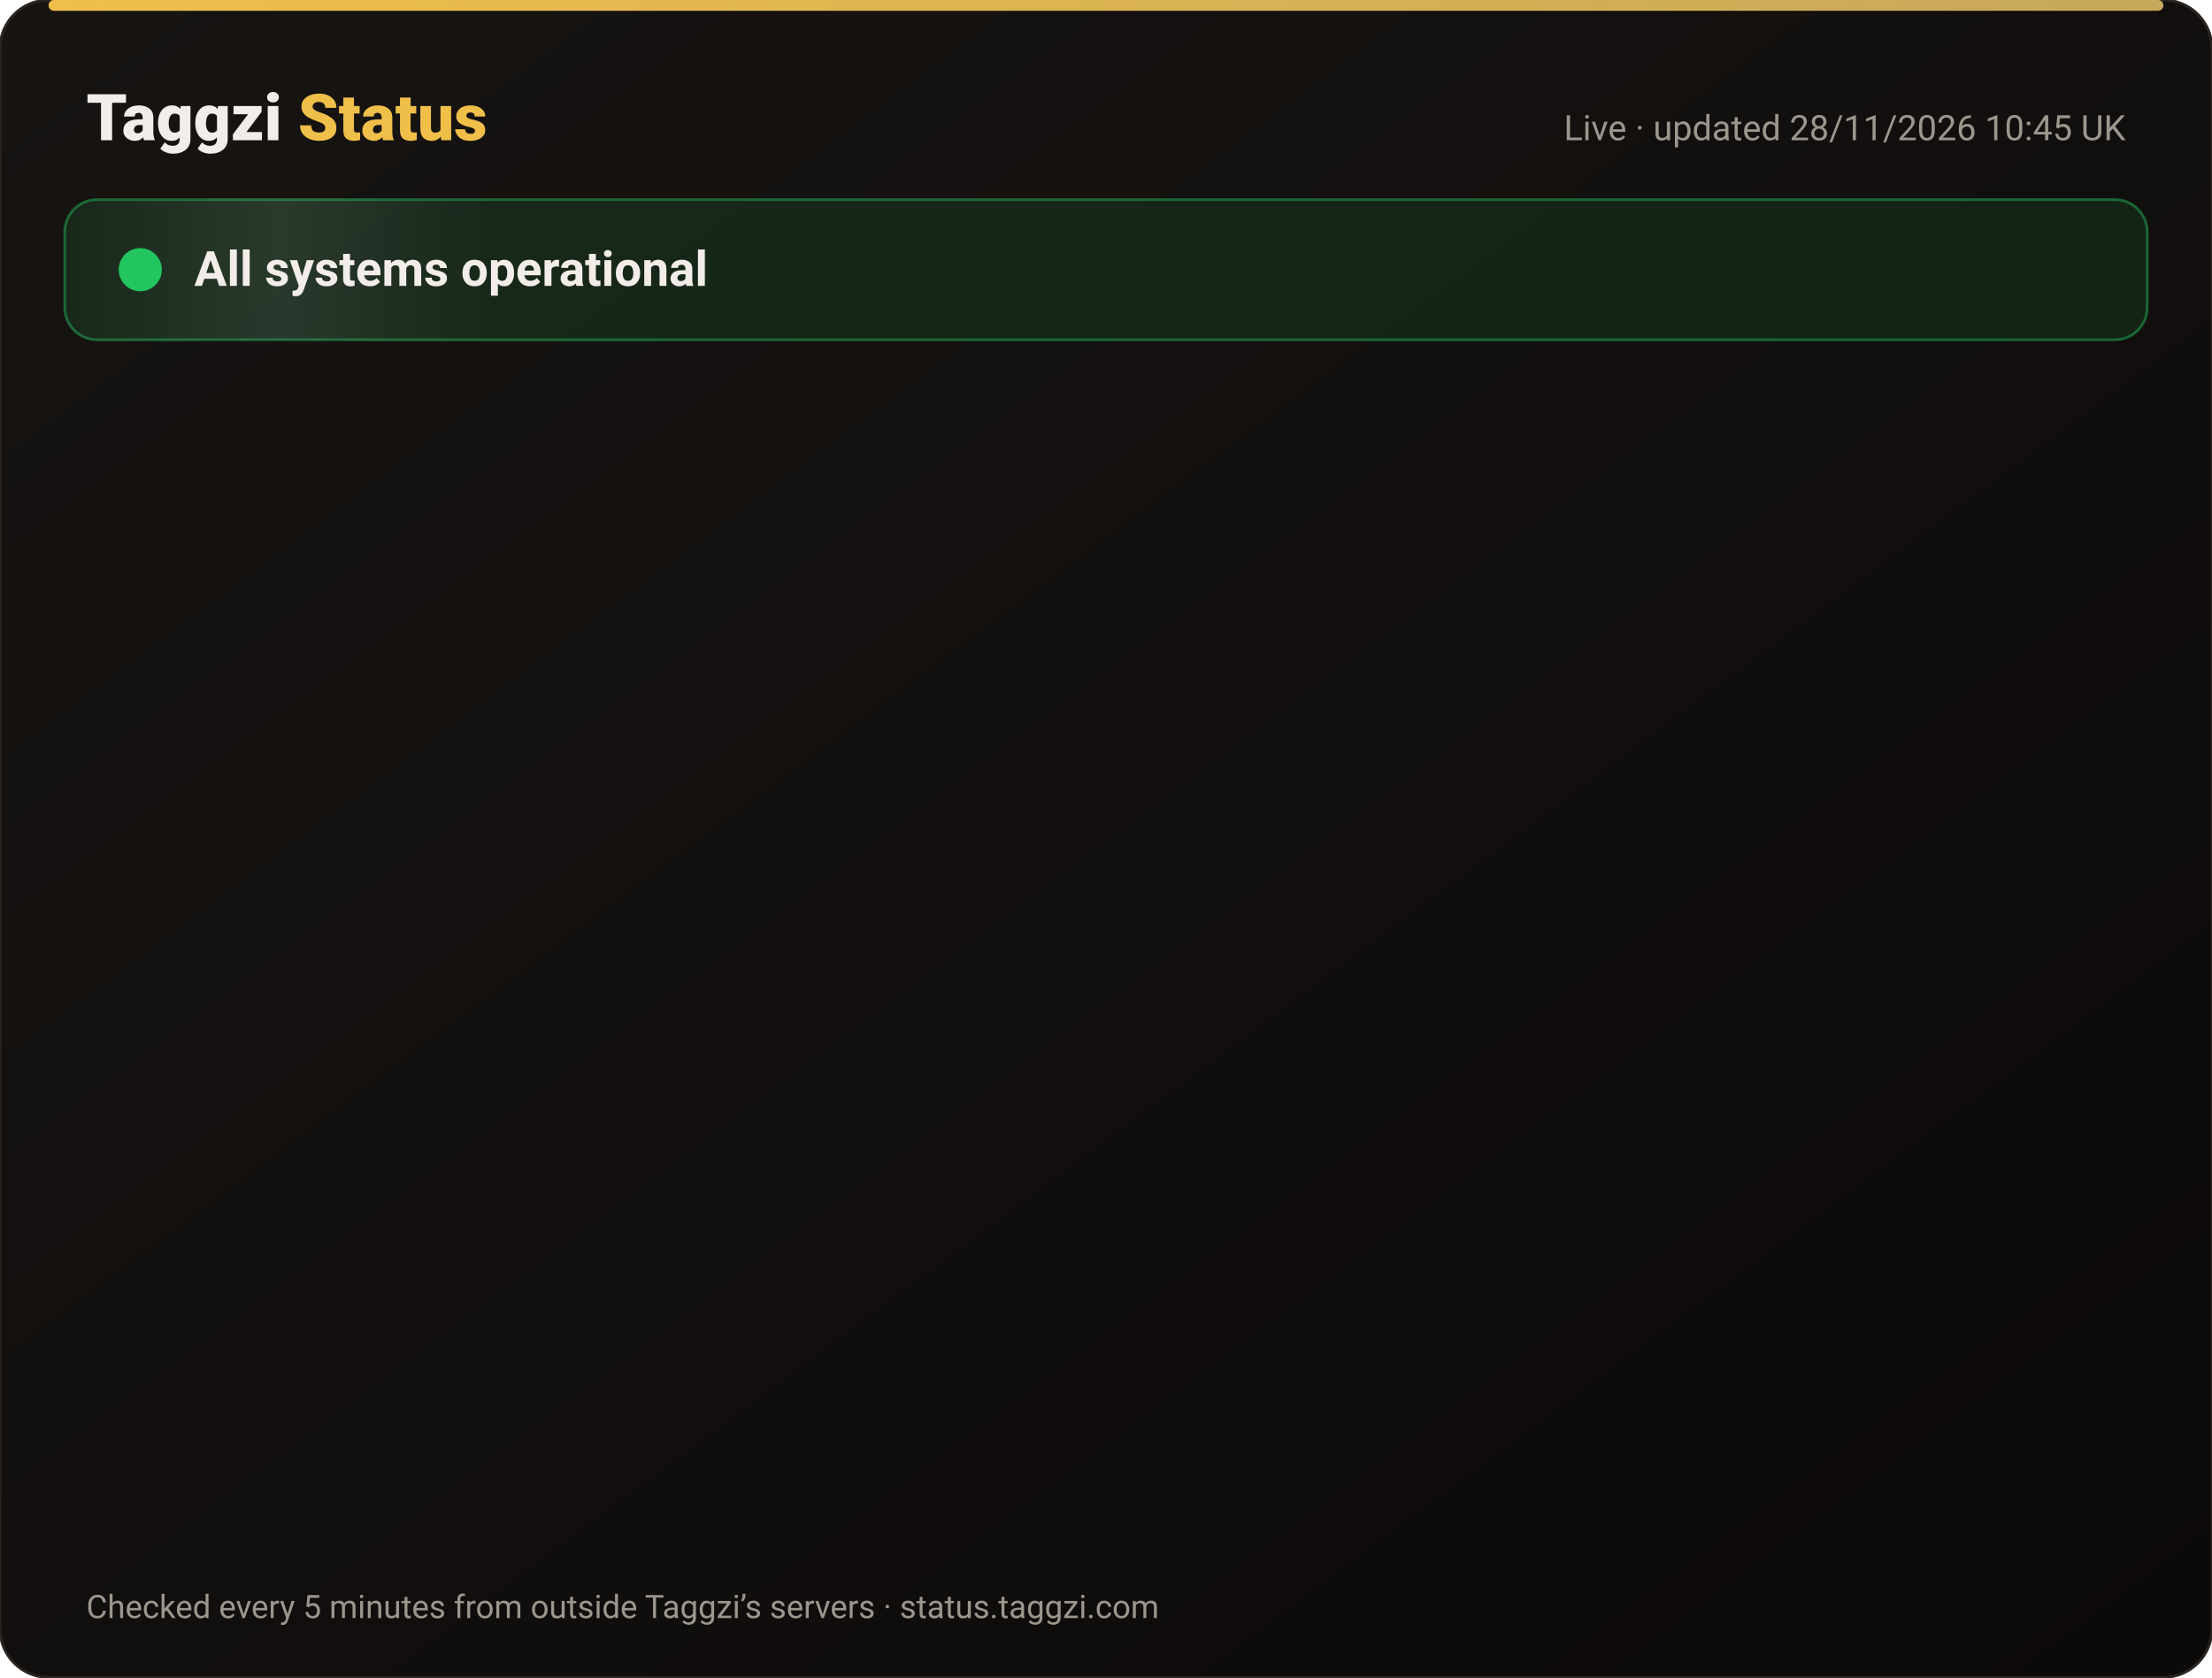
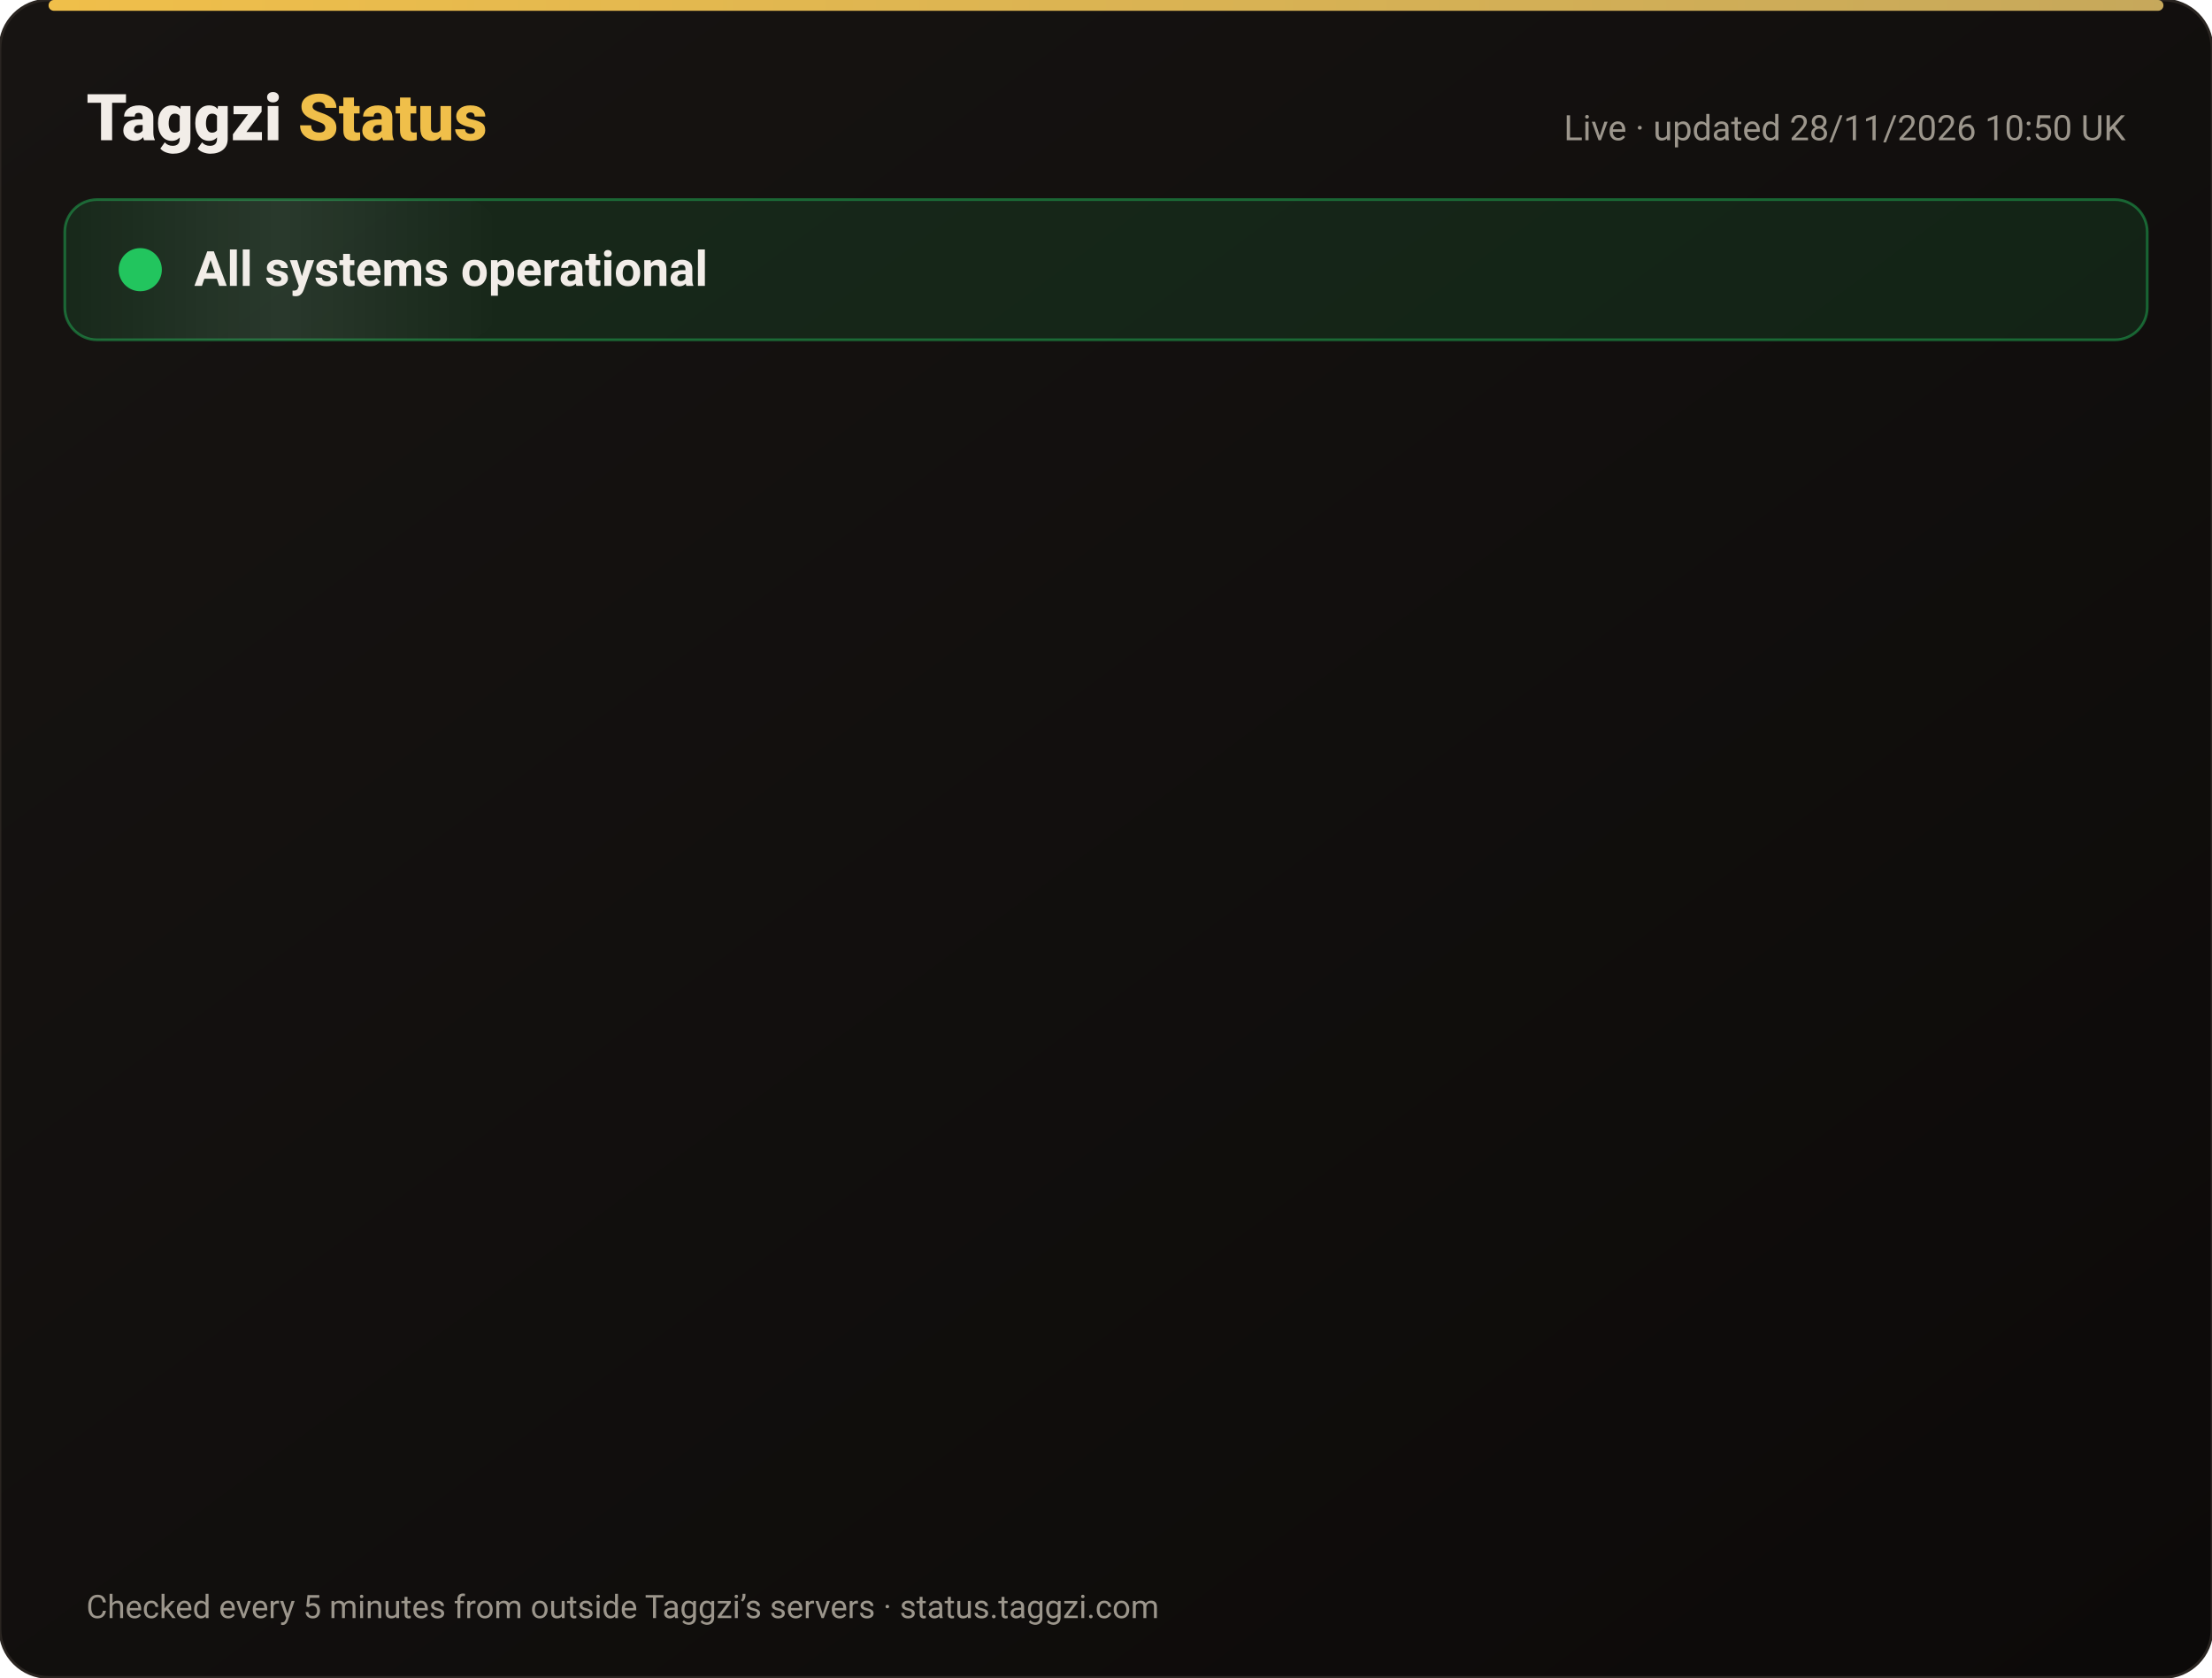
<svg xmlns="http://www.w3.org/2000/svg" width="820" height="622" viewBox="0 0 820 622" font-family="-apple-system,Segoe UI,Roboto,Helvetica,Arial,sans-serif">
  <defs>
    <linearGradient id="bg" x1="0" y1="0" x2="1" y2="1">
      <stop offset="0" stop-color="#171412" />
      <stop offset="1" stop-color="#0C0A09" />
    </linearGradient>
    <linearGradient id="gold" x1="0" x2="1">
      <stop offset="0" stop-color="#F0BF4A" />
      <stop offset="1" stop-color="#c6a85b" />
    </linearGradient>
    <linearGradient id="shine" x1="0" x2="1">
      <stop offset="0" stop-color="#fff" stop-opacity="0" />
      <stop offset=".5" stop-color="#fff" stop-opacity=".08" />
      <stop offset="1" stop-color="#fff" stop-opacity="0" />
    </linearGradient>
  </defs>
  <rect width="820" height="622" rx="18" fill="url(#bg)" stroke="#2a2521" />
  <rect x="18" y="0" width="784" height="4" rx="2" fill="url(#gold)" />
  <text x="32" y="52" font-size="24" font-weight="800" fill="#F2EDE8">Taggzi <tspan fill="#F0BF4A">Status</tspan>
  </text>
-   <text x="788" y="52" font-size="13" fill="#9C968C" text-anchor="end">Live · updated 28/11/2026 10:45 UK</text>
+   <text x="788" y="52" font-size="13" fill="#9C968C" text-anchor="end">Live · updated 28/11/2026 10:50 UK</text>
  <rect x="24" y="74" width="772" height="52" rx="12" fill="#22c55e" fill-opacity=".12" stroke="#22c55e" stroke-opacity=".45" />
  <rect x="24" y="74" width="160" height="52" rx="12" fill="url(#shine)">
    <animate attributeName="x" from="-160" to="820" dur="4s" repeatCount="indefinite" />
  </rect>
  <circle cx="52" cy="100" r="7" fill="#22c55e" />
  <circle cx="52" cy="100" r="7" fill="none" stroke="#22c55e" stroke-width="2">
    <animate attributeName="r" values="7;15;7" dur="2s" repeatCount="indefinite" />
    <animate attributeName="opacity" values=".9;0;.9" dur="2s" repeatCount="indefinite" />
  </circle>
  <text x="72" y="106" font-size="18" font-weight="700" fill="#F2EDE8">All systems operational</text>
  <g opacity="0">
    <animate attributeName="opacity" from="0" to="1" begin="0.00s" dur=".6s" fill="freeze" />
    <line x1="32" y1="188" x2="788" y2="188" stroke="#2a2521" />
    <circle cx="44" cy="166" r="6" fill="#22c55e">
      <animate attributeName="opacity" values="1;.45;1" dur="2.4s" begin="0.00s" repeatCount="indefinite" />
    </circle>
    <text x="62" y="171" font-size="15" font-weight="650" fill="#F2EDE8">Website</text>
    <text x="630" y="171" font-size="13" fill="#9C968C" text-anchor="end">99.98% uptime</text>
    <rect x="648" y="154" width="140" height="24" rx="12" fill="#22c55e" fill-opacity=".14" stroke="#22c55e" stroke-opacity=".5" />
    <text x="718" y="171" font-size="12" font-weight="700" fill="#22c55e" text-anchor="middle">Operational</text>
  </g>
  <g opacity="0">
    <animate attributeName="opacity" from="0" to="1" begin="0.15s" dur=".6s" fill="freeze" />
    <line x1="32" y1="234" x2="788" y2="234" stroke="#2a2521" />
    <circle cx="44" cy="212" r="6" fill="#22c55e">
      <animate attributeName="opacity" values="1;.45;1" dur="2.4s" begin="0.15s" repeatCount="indefinite" />
    </circle>
    <text x="62" y="217" font-size="15" font-weight="650" fill="#F2EDE8">Tag scans</text>
    <text x="630" y="217" font-size="13" fill="#9C968C" text-anchor="end">99.98% uptime</text>
    <rect x="648" y="200" width="140" height="24" rx="12" fill="#22c55e" fill-opacity=".14" stroke="#22c55e" stroke-opacity=".5" />
    <text x="718" y="217" font-size="12" font-weight="700" fill="#22c55e" text-anchor="middle">Operational</text>
  </g>
  <g opacity="0">
    <animate attributeName="opacity" from="0" to="1" begin="0.30s" dur=".6s" fill="freeze" />
    <line x1="32" y1="280" x2="788" y2="280" stroke="#2a2521" />
    <circle cx="44" cy="258" r="6" fill="#22c55e">
      <animate attributeName="opacity" values="1;.45;1" dur="2.4s" begin="0.30s" repeatCount="indefinite" />
    </circle>
    <text x="62" y="263" font-size="15" font-weight="650" fill="#F2EDE8">Manual tag lookup</text>
    <text x="630" y="263" font-size="13" fill="#9C968C" text-anchor="end">99.98% uptime</text>
    <rect x="648" y="246" width="140" height="24" rx="12" fill="#22c55e" fill-opacity=".14" stroke="#22c55e" stroke-opacity=".5" />
    <text x="718" y="263" font-size="12" font-weight="700" fill="#22c55e" text-anchor="middle">Operational</text>
  </g>
  <g opacity="0">
    <animate attributeName="opacity" from="0" to="1" begin="0.45s" dur=".6s" fill="freeze" />
    <line x1="32" y1="326" x2="788" y2="326" stroke="#2a2521" />
    <circle cx="44" cy="304" r="6" fill="#22c55e">
      <animate attributeName="opacity" values="1;.45;1" dur="2.4s" begin="0.45s" repeatCount="indefinite" />
    </circle>
    <text x="62" y="309" font-size="15" font-weight="650" fill="#F2EDE8">App &amp; login</text>
    <text x="630" y="309" font-size="13" fill="#9C968C" text-anchor="end">99.98% uptime</text>
    <rect x="648" y="292" width="140" height="24" rx="12" fill="#22c55e" fill-opacity=".14" stroke="#22c55e" stroke-opacity=".5" />
    <text x="718" y="309" font-size="12" font-weight="700" fill="#22c55e" text-anchor="middle">Operational</text>
  </g>
  <g opacity="0">
    <animate attributeName="opacity" from="0" to="1" begin="0.60s" dur=".6s" fill="freeze" />
    <line x1="32" y1="372" x2="788" y2="372" stroke="#2a2521" />
    <circle cx="44" cy="350" r="6" fill="#22c55e">
      <animate attributeName="opacity" values="1;.45;1" dur="2.4s" begin="0.60s" repeatCount="indefinite" />
    </circle>
    <text x="62" y="355" font-size="15" font-weight="650" fill="#F2EDE8">Community alerts</text>
    <text x="630" y="355" font-size="13" fill="#9C968C" text-anchor="end">99.98% uptime</text>
    <rect x="648" y="338" width="140" height="24" rx="12" fill="#22c55e" fill-opacity=".14" stroke="#22c55e" stroke-opacity=".5" />
    <text x="718" y="355" font-size="12" font-weight="700" fill="#22c55e" text-anchor="middle">Operational</text>
  </g>
  <g opacity="0">
    <animate attributeName="opacity" from="0" to="1" begin="0.75s" dur=".6s" fill="freeze" />
    <line x1="32" y1="418" x2="788" y2="418" stroke="#2a2521" />
    <circle cx="44" cy="396" r="6" fill="#22c55e">
      <animate attributeName="opacity" values="1;.45;1" dur="2.4s" begin="0.75s" repeatCount="indefinite" />
    </circle>
    <text x="62" y="401" font-size="15" font-weight="650" fill="#F2EDE8">Private calling</text>
    <text x="630" y="401" font-size="13" fill="#9C968C" text-anchor="end">99.98% uptime</text>
    <rect x="648" y="384" width="140" height="24" rx="12" fill="#22c55e" fill-opacity=".14" stroke="#22c55e" stroke-opacity=".5" />
    <text x="718" y="401" font-size="12" font-weight="700" fill="#22c55e" text-anchor="middle">Operational</text>
  </g>
  <g opacity="0">
    <animate attributeName="opacity" from="0" to="1" begin="0.90s" dur=".6s" fill="freeze" />
    <line x1="32" y1="464" x2="788" y2="464" stroke="#2a2521" />
    <circle cx="44" cy="442" r="6" fill="#22c55e">
      <animate attributeName="opacity" values="1;.45;1" dur="2.4s" begin="0.90s" repeatCount="indefinite" />
    </circle>
    <text x="62" y="447" font-size="15" font-weight="650" fill="#F2EDE8">Payments</text>
    <text x="630" y="447" font-size="13" fill="#9C968C" text-anchor="end">99.97% uptime</text>
    <rect x="648" y="430" width="140" height="24" rx="12" fill="#22c55e" fill-opacity=".14" stroke="#22c55e" stroke-opacity=".5" />
    <text x="718" y="447" font-size="12" font-weight="700" fill="#22c55e" text-anchor="middle">Operational</text>
  </g>
  <g opacity="0">
    <animate attributeName="opacity" from="0" to="1" begin="1.05s" dur=".6s" fill="freeze" />
    <line x1="32" y1="510" x2="788" y2="510" stroke="#2a2521" />
    <circle cx="44" cy="488" r="6" fill="#22c55e">
      <animate attributeName="opacity" values="1;.45;1" dur="2.4s" begin="1.05s" repeatCount="indefinite" />
    </circle>
    <text x="62" y="493" font-size="15" font-weight="650" fill="#F2EDE8">Email &amp; support</text>
    <text x="630" y="493" font-size="13" fill="#9C968C" text-anchor="end">99.98% uptime</text>
    <rect x="648" y="476" width="140" height="24" rx="12" fill="#22c55e" fill-opacity=".14" stroke="#22c55e" stroke-opacity=".5" />
    <text x="718" y="493" font-size="12" font-weight="700" fill="#22c55e" text-anchor="middle">Operational</text>
  </g>
  <g opacity="0">
    <animate attributeName="opacity" from="0" to="1" begin="1.20s" dur=".6s" fill="freeze" />
    <line x1="32" y1="556" x2="788" y2="556" stroke="#2a2521" />
    <circle cx="44" cy="534" r="6" fill="#22c55e">
      <animate attributeName="opacity" values="1;.45;1" dur="2.4s" begin="1.20s" repeatCount="indefinite" />
    </circle>
    <text x="62" y="539" font-size="15" font-weight="650" fill="#F2EDE8">Secure connection (SSL)</text>
    <text x="630" y="539" font-size="13" fill="#9C968C" text-anchor="end">100.00% uptime</text>
    <rect x="648" y="522" width="140" height="24" rx="12" fill="#22c55e" fill-opacity=".14" stroke="#22c55e" stroke-opacity=".5" />
    <text x="718" y="539" font-size="12" font-weight="700" fill="#22c55e" text-anchor="middle">Operational</text>
  </g>
  <text x="32" y="600" font-size="12" fill="#9C968C">Checked every 5 minutes from outside Taggzi’s servers · status.taggzi.com</text>
</svg>
